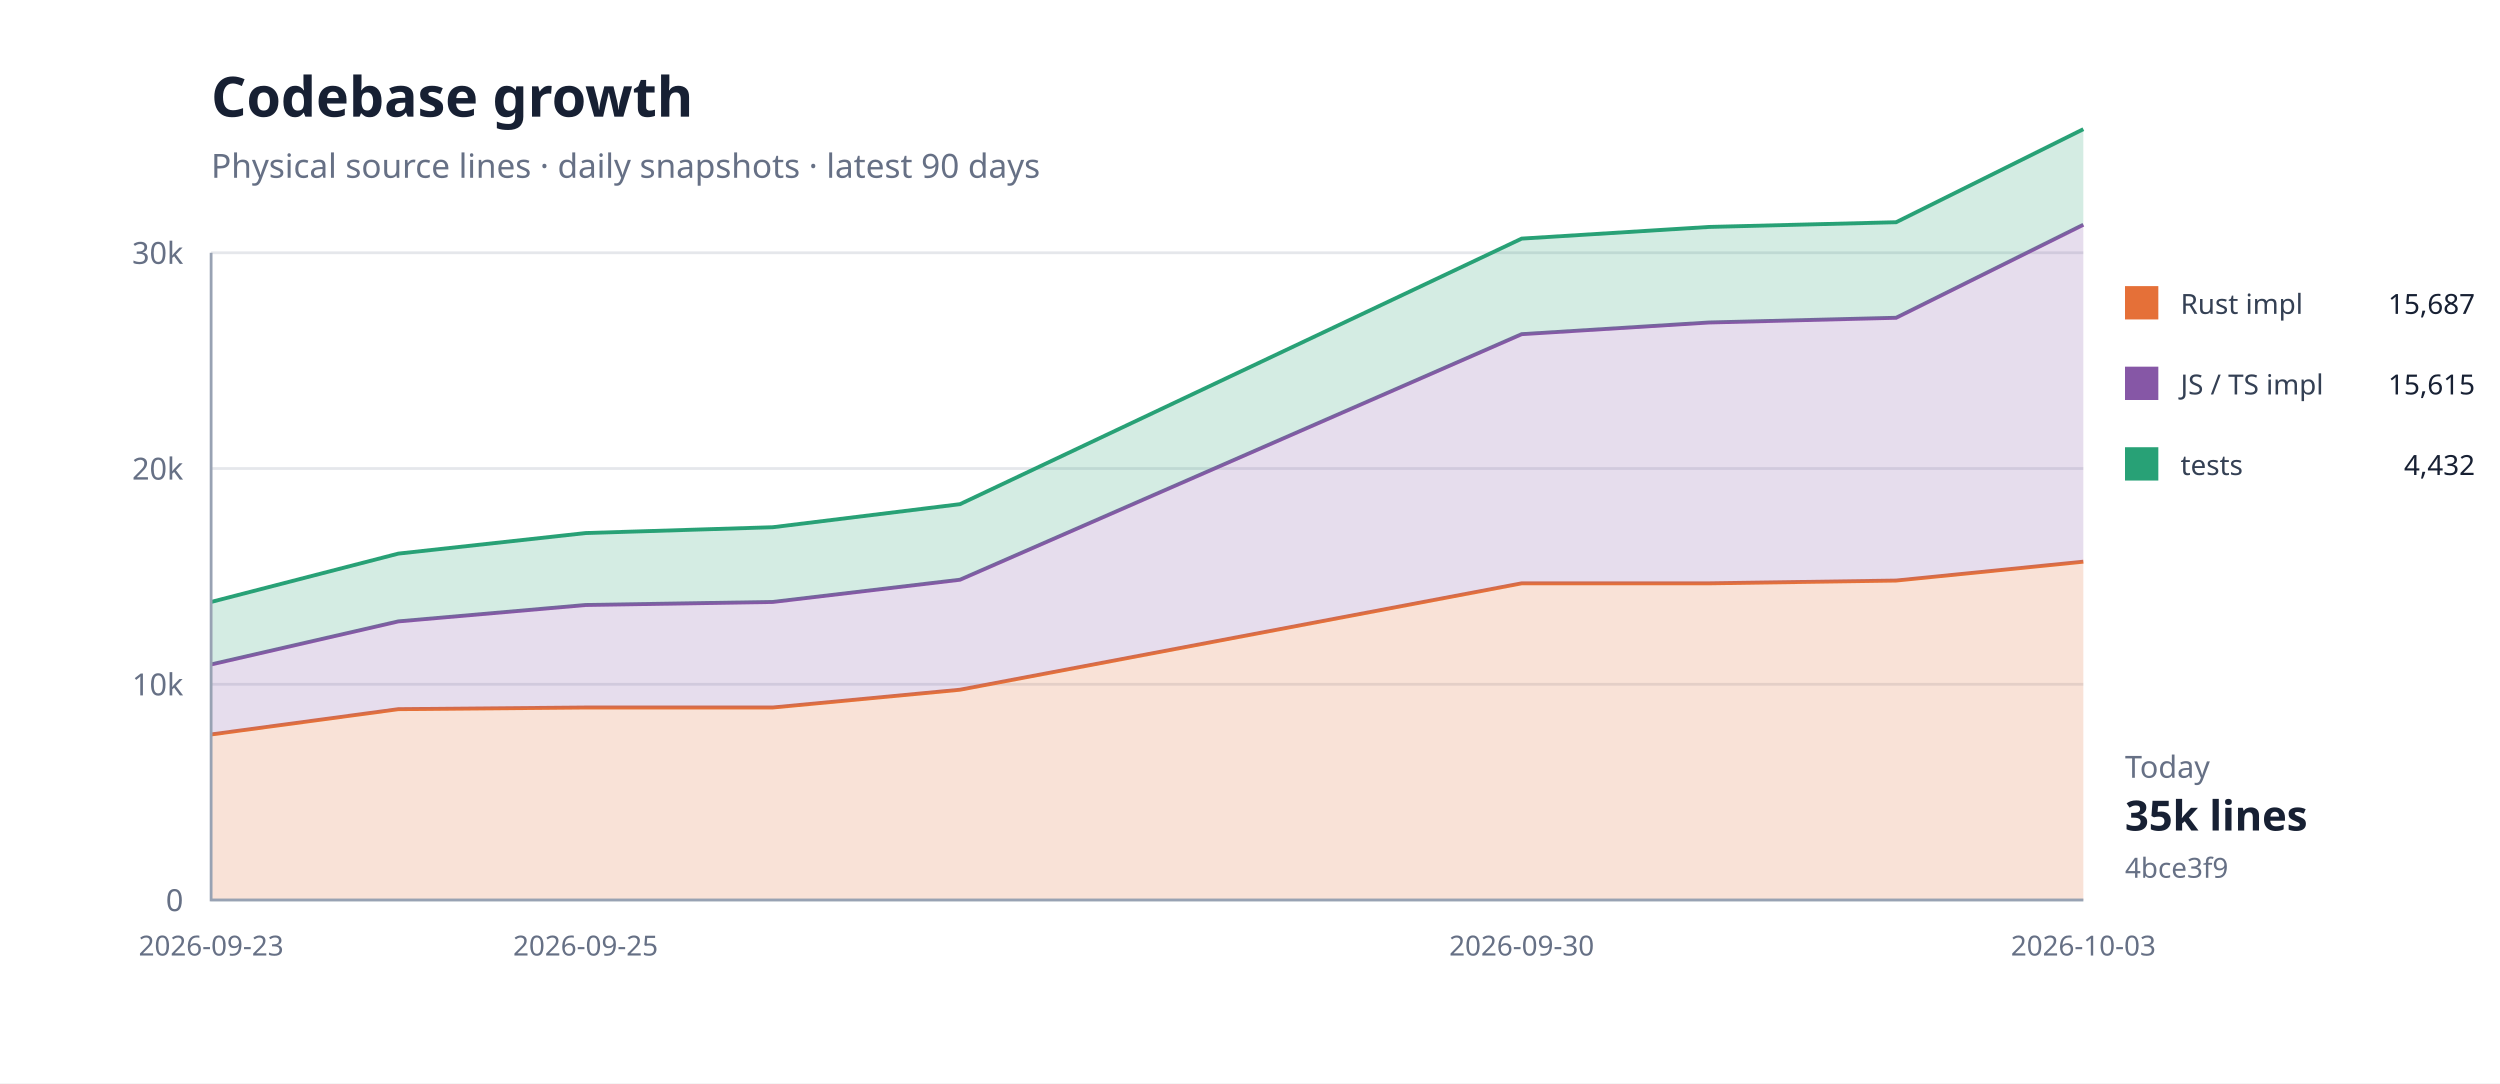
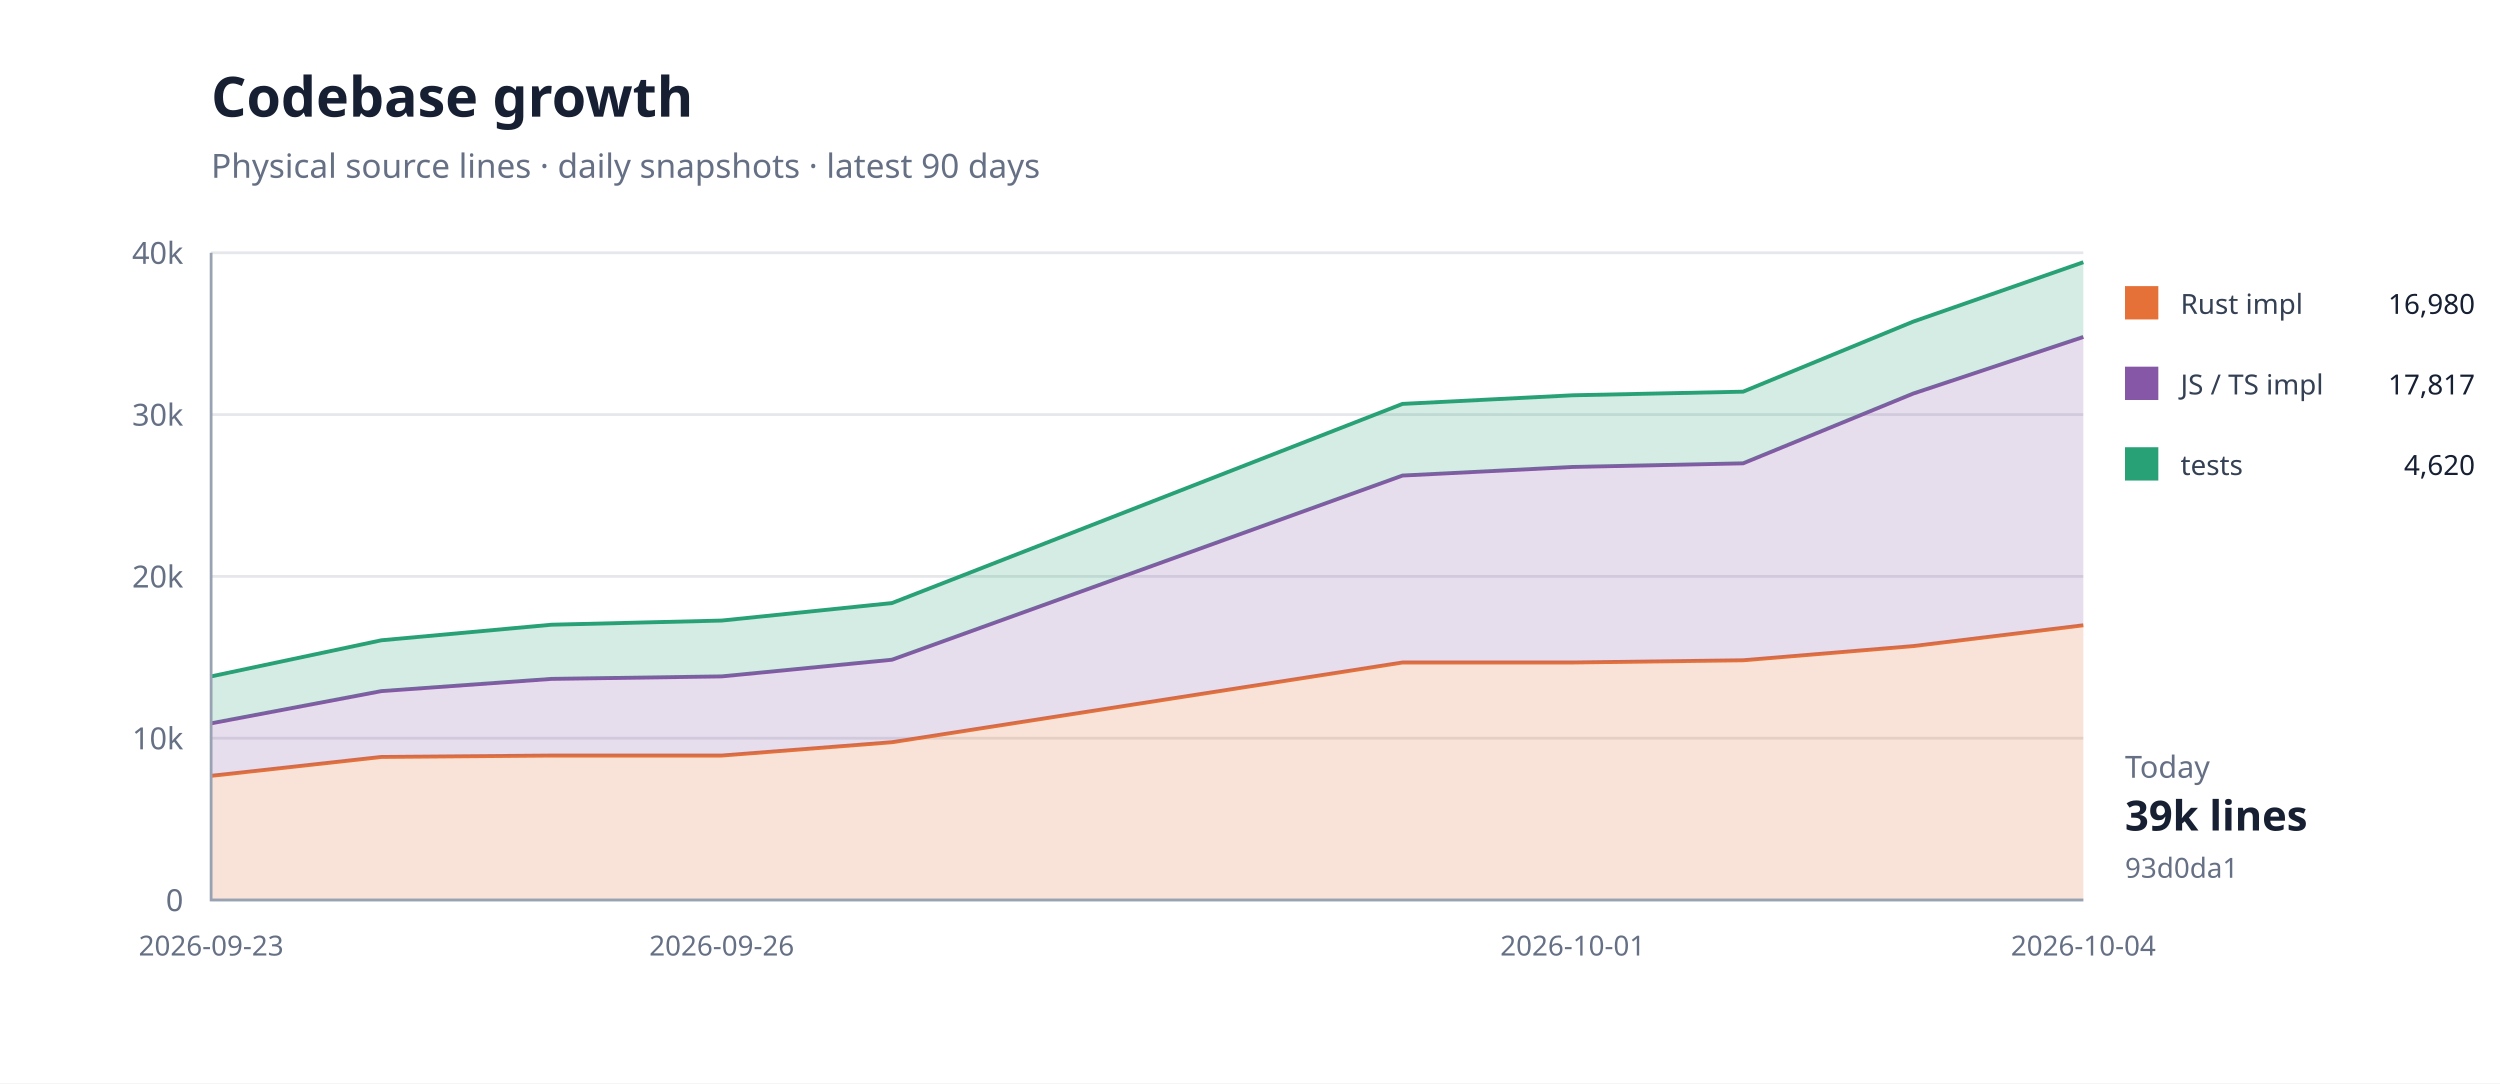
<svg xmlns="http://www.w3.org/2000/svg" width="900" height="390" viewBox="0 0 900 390">
  <rect width="100%" height="100%" fill="#fff" />
  <path d="M76 324H750" stroke="#e5e7eb" />
  <text x="66" y="328" text-anchor="end" font-family="system-ui,sans-serif" font-size="11" fill="#667085">0</text>
-   <path d="M76 246.333H750" stroke="#e5e7eb" />
-   <text x="66" y="250.333" text-anchor="end" font-family="system-ui,sans-serif" font-size="11" fill="#667085">10k</text>
-   <path d="M76 168.667H750" stroke="#e5e7eb" />
-   <text x="66" y="172.667" text-anchor="end" font-family="system-ui,sans-serif" font-size="11" fill="#667085">20k</text>
+   <path d="M76 265.75H750" stroke="#e5e7eb" />
+   <text x="66" y="269.75" text-anchor="end" font-family="system-ui,sans-serif" font-size="11" fill="#667085">10k</text>
+   <path d="M76 207.5H750" stroke="#e5e7eb" />
+   <text x="66" y="211.5" text-anchor="end" font-family="system-ui,sans-serif" font-size="11" fill="#667085">20k</text>
+   <path d="M76 149.25H750" stroke="#e5e7eb" />
+   <text x="66" y="153.25" text-anchor="end" font-family="system-ui,sans-serif" font-size="11" fill="#667085">30k</text>
  <path d="M76 91H750" stroke="#e5e7eb" />
-   <text x="66" y="95" text-anchor="end" font-family="system-ui,sans-serif" font-size="11" fill="#667085">30k</text>
-   <path d="M76.0,264.4 L143.4,255.3 L210.8,254.7 L278.2,254.7 L345.6,248.3 L547.8,210.0 L615.2,210.0 L682.6,209.0 L750.0,202.2 L750.0,324.0 L682.6,324.0 L615.2,324.0 L547.8,324.0 L345.6,324.0 L278.2,324.0 L210.8,324.0 L143.4,324.0 L76.0,324.0 Z" fill="#e5703833" />
-   <path d="M76.0,264.4 L143.4,255.3 L210.8,254.7 L278.2,254.7 L345.6,248.3 L547.8,210.0 L615.2,210.0 L682.6,209.0 L750.0,202.2" fill="none" stroke="#e57038" stroke-width="1.4" />
-   <path d="M76.0,239.2 L143.4,223.7 L210.8,217.8 L278.2,216.7 L345.6,208.7 L547.8,120.3 L615.2,116.1 L682.6,114.4 L750.0,80.9 L750.0,202.2 L682.6,209.0 L615.2,210.0 L547.8,210.0 L345.6,248.3 L278.2,254.7 L210.8,254.7 L143.4,255.3 L76.0,264.4 Z" fill="#8657a633" />
-   <path d="M76.0,239.2 L143.4,223.7 L210.8,217.8 L278.2,216.7 L345.6,208.7 L547.8,120.3 L615.2,116.1 L682.6,114.4 L750.0,80.9" fill="none" stroke="#8657a6" stroke-width="1.4" />
-   <path d="M76.0,216.7 L143.4,199.3 L210.8,191.9 L278.2,189.8 L345.6,181.5 L547.8,85.9 L615.2,81.7 L682.6,80.0 L750.0,46.5 L750.0,80.9 L682.6,114.4 L615.2,116.1 L547.8,120.3 L345.6,208.7 L278.2,216.7 L210.8,217.8 L143.4,223.7 L76.0,239.2 Z" fill="#28a17633" />
-   <path d="M76.0,216.7 L143.4,199.3 L210.8,191.9 L278.2,189.8 L345.6,181.5 L547.8,85.9 L615.2,81.7 L682.6,80.0 L750.0,46.5" fill="none" stroke="#28a176" stroke-width="1.4" />
+   <text x="66" y="95" text-anchor="end" font-family="system-ui,sans-serif" font-size="11" fill="#667085">40k</text>
+   <path d="M76.0,279.3 L137.3,272.5 L198.5,272.0 L259.8,272.0 L321.1,267.2 L504.9,238.5 L566.2,238.5 L627.5,237.7 L688.7,232.6 L750.0,225.1 L750.0,324.0 L688.7,324.0 L627.5,324.0 L566.2,324.0 L504.9,324.0 L321.1,324.0 L259.8,324.0 L198.5,324.0 L137.3,324.0 L76.0,324.0 Z" fill="#e5703833" />
+   <path d="M76.0,279.3 L137.3,272.5 L198.5,272.0 L259.8,272.0 L321.1,267.2 L504.9,238.5 L566.2,238.5 L627.5,237.7 L688.7,232.6 L750.0,225.1" fill="none" stroke="#e57038" stroke-width="1.4" />
+   <path d="M76.0,260.4 L137.3,248.8 L198.5,244.4 L259.8,243.5 L321.1,237.5 L504.9,171.2 L566.2,168.1 L627.5,166.8 L688.7,141.7 L750.0,121.3 L750.0,225.1 L688.7,232.6 L627.5,237.7 L566.2,238.5 L504.9,238.5 L321.1,267.2 L259.8,272.0 L198.5,272.0 L137.3,272.5 L76.0,279.3 Z" fill="#8657a633" />
+   <path d="M76.0,260.4 L137.3,248.8 L198.5,244.4 L259.8,243.5 L321.1,237.5 L504.9,171.2 L566.2,168.1 L627.5,166.8 L688.7,141.7 L750.0,121.3" fill="none" stroke="#8657a6" stroke-width="1.4" />
+   <path d="M76.0,243.5 L137.3,230.5 L198.5,224.9 L259.8,223.4 L321.1,217.1 L504.9,145.4 L566.2,142.3 L627.5,141.0 L688.7,115.8 L750.0,94.4 L750.0,121.3 L688.7,141.7 L627.5,166.8 L566.2,168.1 L504.9,171.2 L321.1,237.5 L259.8,243.5 L198.5,244.4 L137.3,248.8 L76.0,260.4 Z" fill="#28a17633" />
+   <path d="M76.0,243.5 L137.3,230.5 L198.5,224.9 L259.8,223.4 L321.1,217.1 L504.9,145.4 L566.2,142.3 L627.5,141.0 L688.7,115.8 L750.0,94.4" fill="none" stroke="#28a176" stroke-width="1.4" />
  <path d="M76 91V324H750" fill="none" stroke="#98a2b3" />
  <text x="76" y="344" text-anchor="middle" font-family="system-ui,sans-serif" font-size="10" fill="#667085">2026-09-23</text>
-   <text x="210.8" y="344" text-anchor="middle" font-family="system-ui,sans-serif" font-size="10" fill="#667085">2026-09-25</text>
-   <text x="547.8" y="344" text-anchor="middle" font-family="system-ui,sans-serif" font-size="10" fill="#667085">2026-09-30</text>
-   <text x="750" y="344" text-anchor="middle" font-family="system-ui,sans-serif" font-size="10" fill="#667085">2026-10-03</text>
+   <text x="259.818" y="344" text-anchor="middle" font-family="system-ui,sans-serif" font-size="10" fill="#667085">2026-09-26</text>
+   <text x="566.182" y="344" text-anchor="middle" font-family="system-ui,sans-serif" font-size="10" fill="#667085">2026-10-01</text>
+   <text x="750" y="344" text-anchor="middle" font-family="system-ui,sans-serif" font-size="10" fill="#667085">2026-10-04</text>
  <text x="76" y="42" font-family="system-ui,sans-serif" font-size="20" font-weight="700" fill="#172033">Codebase growth</text>
  <text x="76" y="64" font-family="system-ui,sans-serif" font-size="12" fill="#667085">Physical source lines · daily snapshots · latest 90 days</text>
  <rect x="765" y="103" width="12" height="12" fill="#e57038" />
  <text x="785" y="113" font-family="system-ui,sans-serif" font-size="10" fill="#344054">Rust impl</text>
-   <text x="891" y="113" text-anchor="end" font-family="system-ui,sans-serif" font-size="10" fill="#172033">15,687</text>
+   <text x="891" y="113" text-anchor="end" font-family="system-ui,sans-serif" font-size="10" fill="#172033">16,980</text>
  <rect x="765" y="132" width="12" height="12" fill="#8657a6" />
  <text x="785" y="142" font-family="system-ui,sans-serif" font-size="10" fill="#344054">JS / TS impl</text>
-   <text x="891" y="142" text-anchor="end" font-family="system-ui,sans-serif" font-size="10" fill="#172033">15,615</text>
+   <text x="891" y="142" text-anchor="end" font-family="system-ui,sans-serif" font-size="10" fill="#172033">17,817</text>
  <rect x="765" y="161" width="12" height="12" fill="#28a176" />
  <text x="785" y="171" font-family="system-ui,sans-serif" font-size="10" fill="#344054">tests</text>
-   <text x="891" y="171" text-anchor="end" font-family="system-ui,sans-serif" font-size="10" fill="#172033">4,432</text>
+   <text x="891" y="171" text-anchor="end" font-family="system-ui,sans-serif" font-size="10" fill="#172033">4,620</text>
  <text x="765" y="280" font-family="system-ui,sans-serif" font-size="11" fill="#667085">Today</text>
-   <text x="765" y="299" font-family="system-ui,sans-serif" font-size="15" font-weight="700" fill="#172033">35k lines</text>
-   <text x="765" y="316" font-family="system-ui,sans-serif" font-size="10" fill="#667085">4bce3f9</text>
+   <text x="765" y="299" font-family="system-ui,sans-serif" font-size="15" font-weight="700" fill="#172033">39k lines</text>
+   <text x="765" y="316" font-family="system-ui,sans-serif" font-size="10" fill="#667085">93d0da1</text>
</svg>
